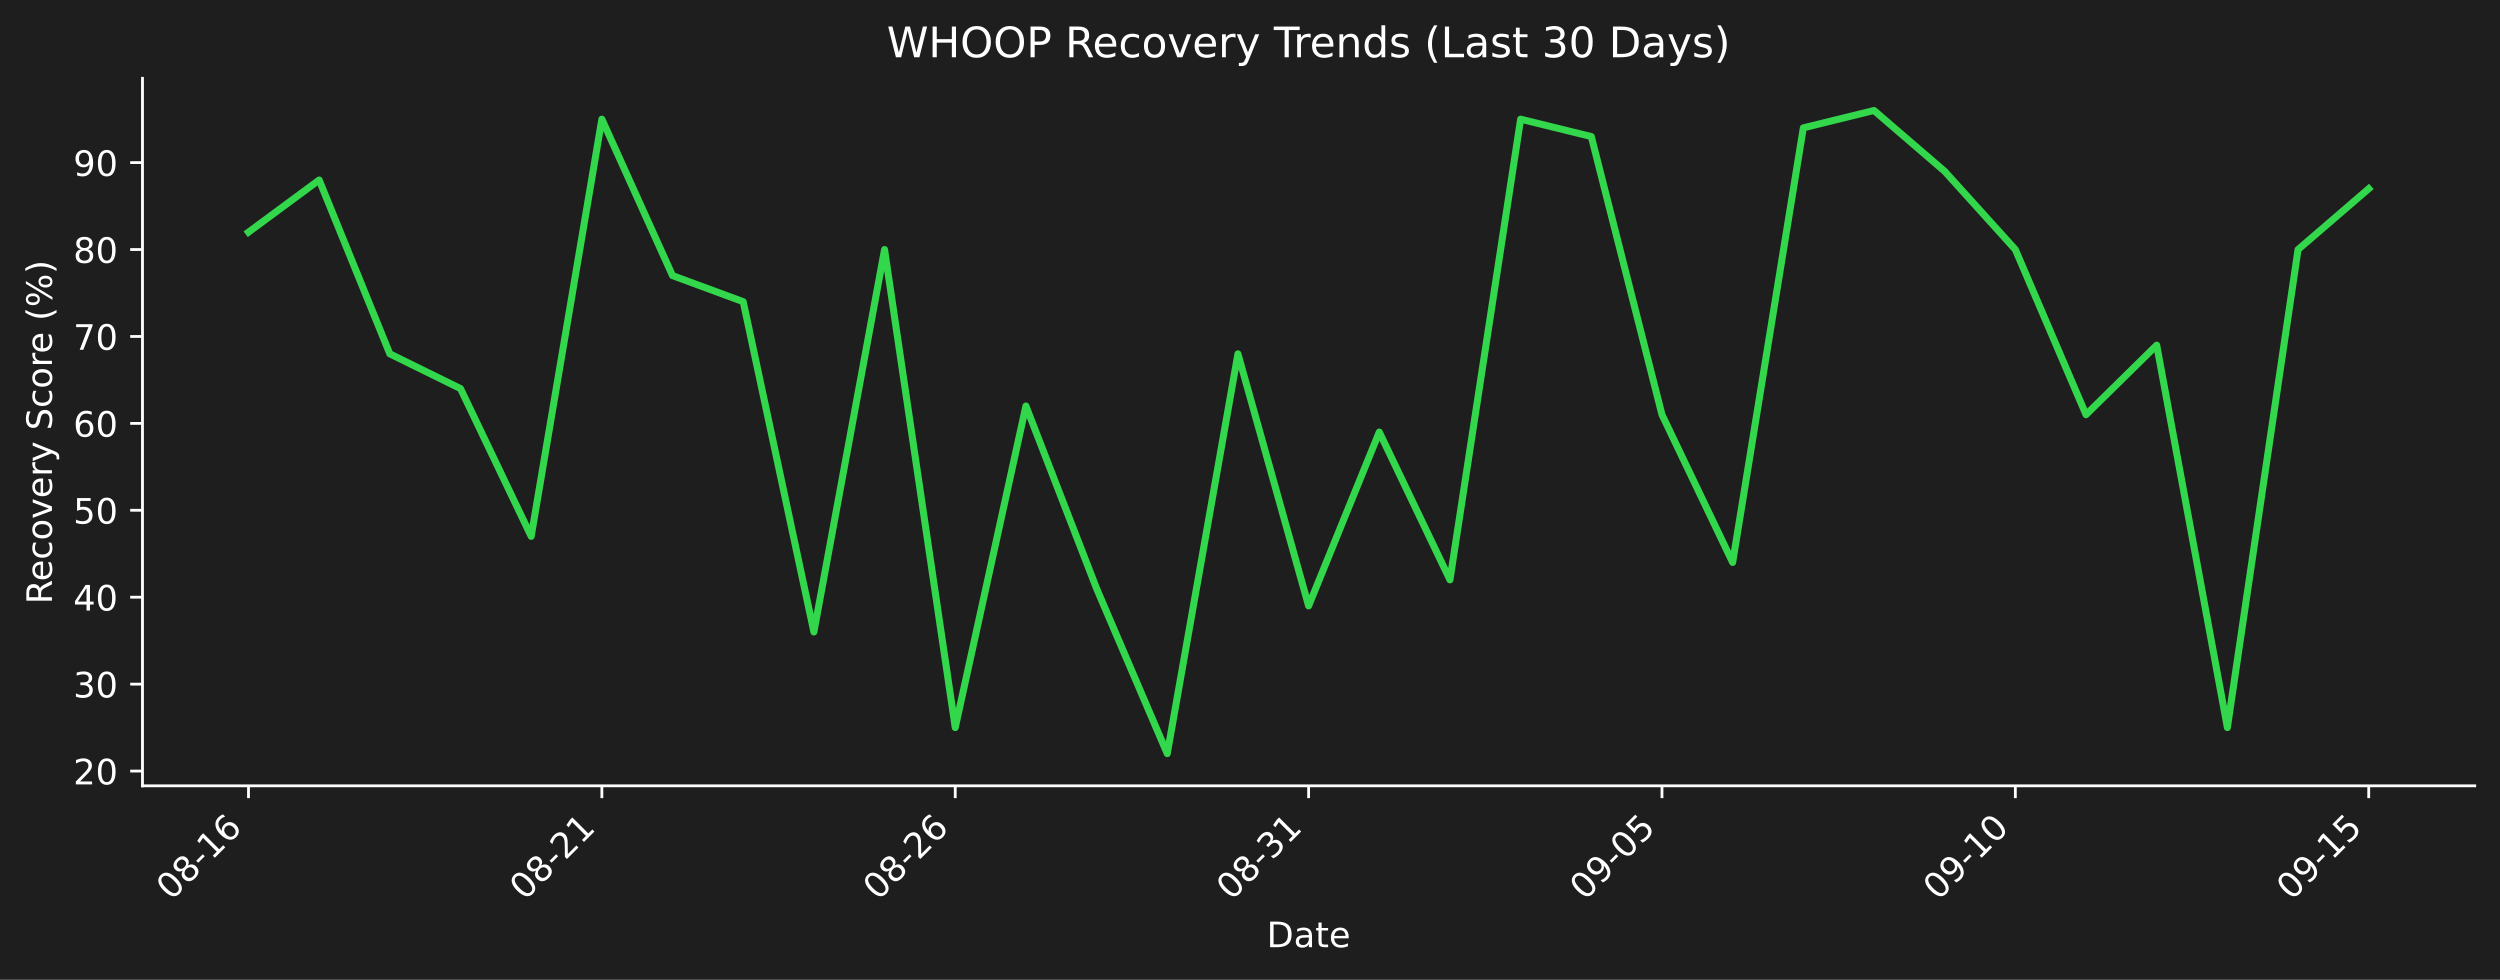
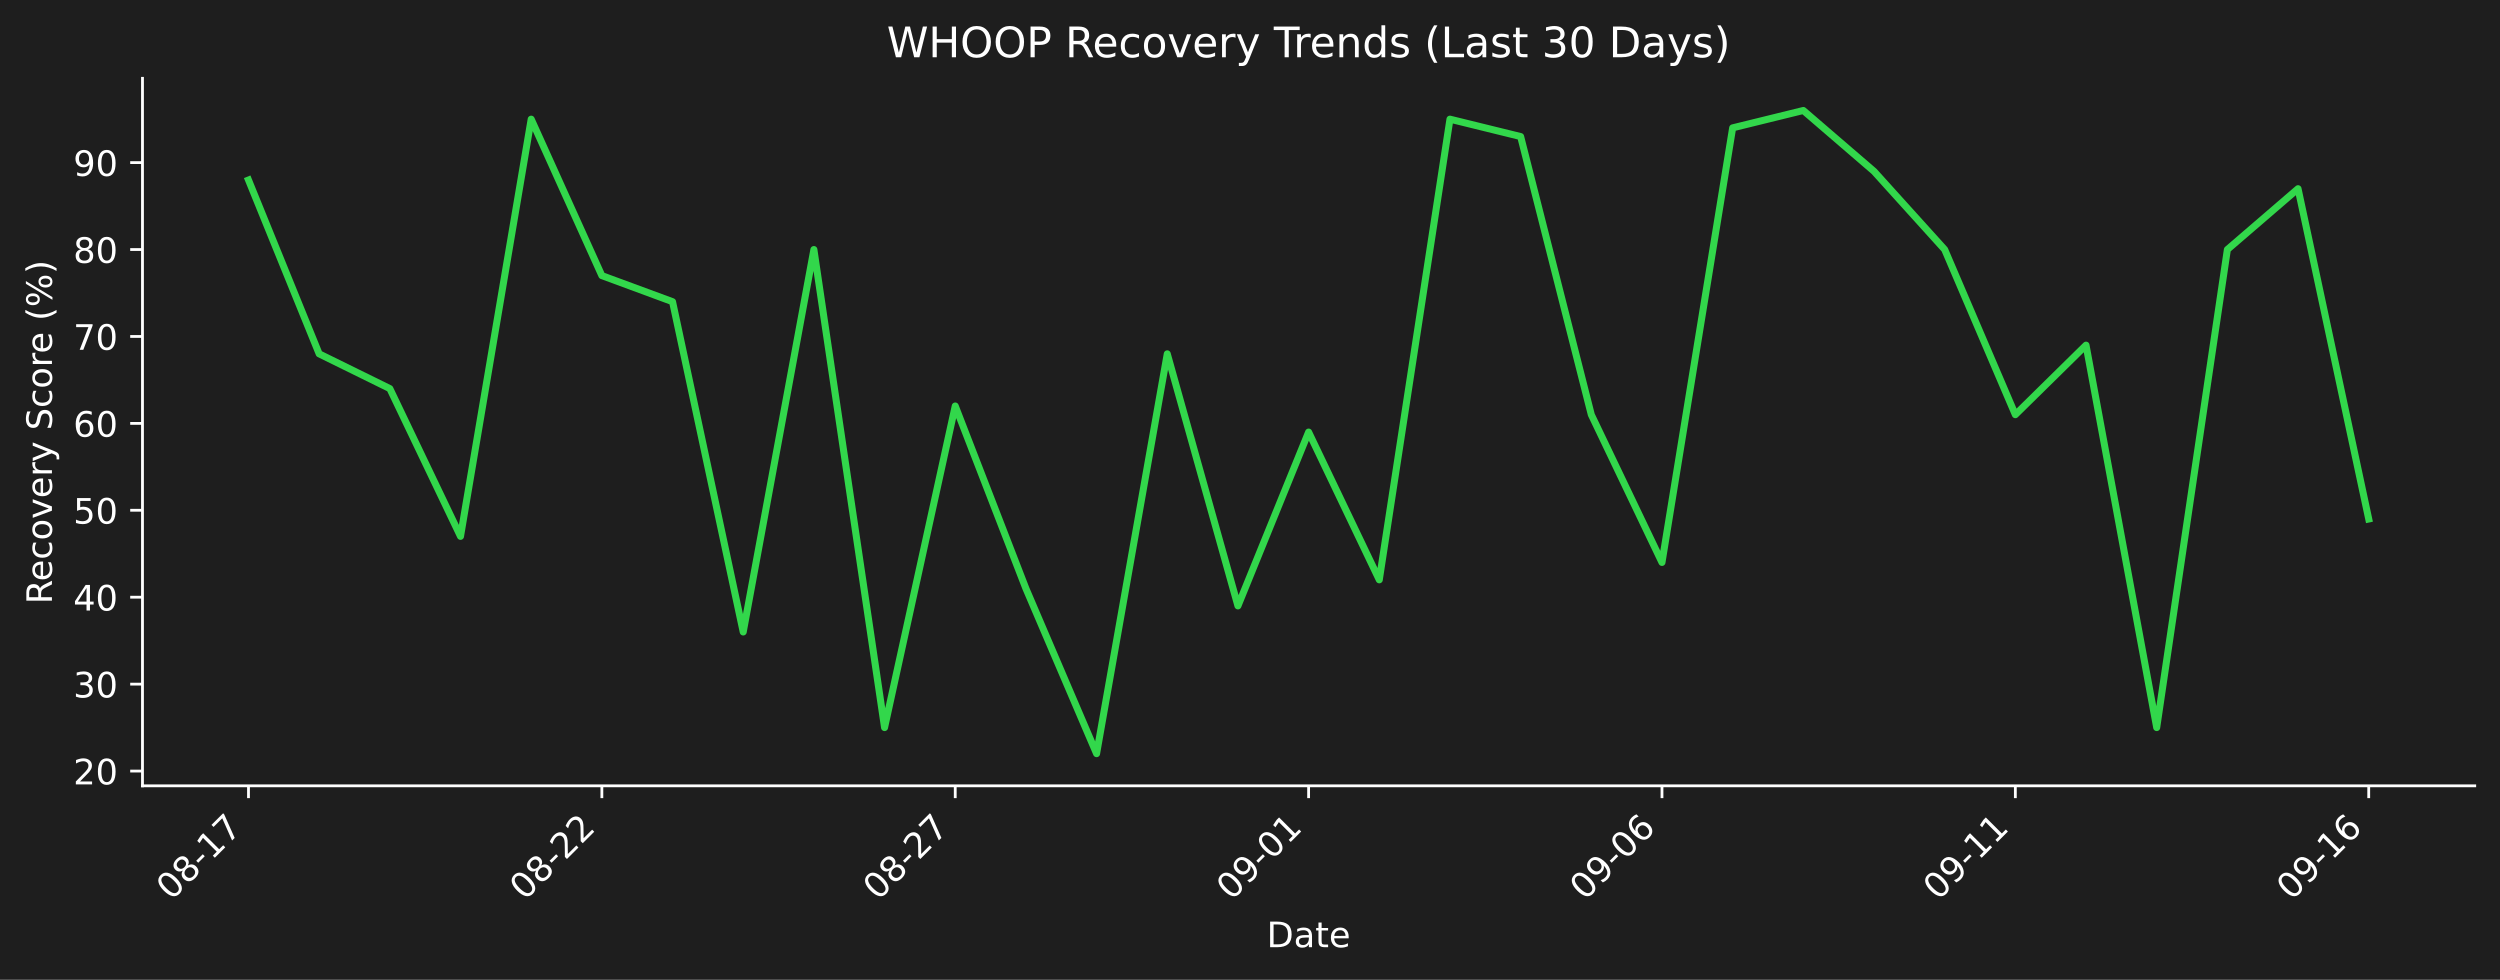
<svg xmlns="http://www.w3.org/2000/svg" xmlns:xlink="http://www.w3.org/1999/xlink" width="712.433pt" height="279.207pt" viewBox="0 0 712.433 279.207" version="1.1">
  <defs>
    <style type="text/css">*{stroke-linejoin: round; stroke-linecap: butt}</style>
  </defs>
  <g id="figure_1">
    <g id="patch_1">
      <path d="M 0 279.207  L 712.433 279.207  L 712.433 0  L 0 0  z " style="fill: #1e1e1e" />
    </g>
    <g id="axes_1">
      <g id="patch_2">
        <path d="M 40.603 223.939  L 705.233 223.939  L 705.233 22.318  L 40.603 22.318  L 40.603 223.939  z " style="fill: none" />
      </g>
      <g id="matplotlib.axis_1">
        <g id="xtick_1">
          <g id="line2d_1">
            <defs>
-               <path id="meabef717d9" d="M 0 0  L 0 3.5  " style="stroke: #ffffff; stroke-width: 0.8" />
+               <path id="m91c9bd6abe" d="M 0 0  L 0 3.5  " style="stroke: #ffffff; stroke-width: 0.8" />
            </defs>
            <g>
-               <use xlink:href="#meabef717d9" x="70.814" y="223.939" style="fill: #ffffff; stroke: #ffffff; stroke-width: 0.8" />
+               <use xlink:href="#m91c9bd6abe" x="70.814" y="223.939" style="fill: #ffffff; stroke: #ffffff; stroke-width: 0.8" />
            </g>
          </g>
          <g id="text_1">
            <g style="fill: #ffffff" transform="translate(48.79604 256.8584) rotate(-45) scale(0.1 -0.1)">
              <defs>
                <path id="DejaVuSans-30" d="M 2034 4250  Q 1547 4250 1301 3770  Q 1056 3291 1056 2328  Q 1056 1369 1301 889  Q 1547 409 2034 409  Q 2525 409 2770 889  Q 3016 1369 3016 2328  Q 3016 3291 2770 3770  Q 2525 4250 2034 4250  z M 2034 4750  Q 2819 4750 3233 4129  Q 3647 3509 3647 2328  Q 3647 1150 3233 529  Q 2819 -91 2034 -91  Q 1250 -91 836 529  Q 422 1150 422 2328  Q 422 3509 836 4129  Q 1250 4750 2034 4750  z " transform="scale(0.015625)" />
                <path id="DejaVuSans-38" d="M 2034 2216  Q 1584 2216 1326 1975  Q 1069 1734 1069 1313  Q 1069 891 1326 650  Q 1584 409 2034 409  Q 2484 409 2743 651  Q 3003 894 3003 1313  Q 3003 1734 2745 1975  Q 2488 2216 2034 2216  z M 1403 2484  Q 997 2584 770 2862  Q 544 3141 544 3541  Q 544 4100 942 4425  Q 1341 4750 2034 4750  Q 2731 4750 3128 4425  Q 3525 4100 3525 3541  Q 3525 3141 3298 2862  Q 3072 2584 2669 2484  Q 3125 2378 3379 2068  Q 3634 1759 3634 1313  Q 3634 634 3220 271  Q 2806 -91 2034 -91  Q 1263 -91 848 271  Q 434 634 434 1313  Q 434 1759 690 2068  Q 947 2378 1403 2484  z M 1172 3481  Q 1172 3119 1398 2916  Q 1625 2713 2034 2713  Q 2441 2713 2670 2916  Q 2900 3119 2900 3481  Q 2900 3844 2670 4047  Q 2441 4250 2034 4250  Q 1625 4250 1398 4047  Q 1172 3844 1172 3481  z " transform="scale(0.015625)" />
                <path id="DejaVuSans-2d" d="M 313 2009  L 1997 2009  L 1997 1497  L 313 1497  L 313 2009  z " transform="scale(0.015625)" />
                <path id="DejaVuSans-31" d="M 794 531  L 1825 531  L 1825 4091  L 703 3866  L 703 4441  L 1819 4666  L 2450 4666  L 2450 531  L 3481 531  L 3481 0  L 794 0  L 794 531  z " transform="scale(0.015625)" />
+                 <path id="DejaVuSans-37" d="M 525 4666  L 3525 4666  L 3525 4397  L 1831 0  L 1172 0  L 2766 4134  L 525 4134  L 525 4666  z " transform="scale(0.015625)" />
+               </defs>
+               <use xlink:href="#DejaVuSans-30" />
+               <use xlink:href="#DejaVuSans-38" transform="translate(63.62305 0)" />
+               <use xlink:href="#DejaVuSans-2d" transform="translate(127.2461 0)" />
+               <use xlink:href="#DejaVuSans-31" transform="translate(163.3301 0)" />
+               <use xlink:href="#DejaVuSans-37" transform="translate(226.9531 0)" />
+             </g>
+           </g>
+         </g>
+         <g id="xtick_2">
+           <g id="line2d_2">
+             <g>
+               <use xlink:href="#m91c9bd6abe" x="171.515" y="223.939" style="fill: #ffffff; stroke: #ffffff; stroke-width: 0.8" />
+             </g>
+           </g>
+           <g id="text_2">
+             <g style="fill: #ffffff" transform="translate(149.4976 256.8584) rotate(-45) scale(0.1 -0.1)">
+               <defs>
+                 <path id="DejaVuSans-32" d="M 1228 531  L 3431 531  L 3431 0  L 469 0  L 469 531  Q 828 903 1448 1529  Q 2069 2156 2228 2338  Q 2531 2678 2651 2914  Q 2772 3150 2772 3378  Q 2772 3750 2511 3984  Q 2250 4219 1831 4219  Q 1534 4219 1204 4116  Q 875 4013 500 3803  L 500 4441  Q 881 4594 1212 4672  Q 1544 4750 1819 4750  Q 2544 4750 2975 4387  Q 3406 4025 3406 3419  Q 3406 3131 3298 2873  Q 3191 2616 2906 2266  Q 2828 2175 2409 1742  Q 1991 1309 1228 531  z " transform="scale(0.015625)" />
+               </defs>
+               <use xlink:href="#DejaVuSans-30" />
+               <use xlink:href="#DejaVuSans-38" transform="translate(63.62305 0)" />
+               <use xlink:href="#DejaVuSans-2d" transform="translate(127.2461 0)" />
+               <use xlink:href="#DejaVuSans-32" transform="translate(163.3301 0)" />
+               <use xlink:href="#DejaVuSans-32" transform="translate(226.9531 0)" />
+             </g>
+           </g>
+         </g>
+         <g id="xtick_3">
+           <g id="line2d_3">
+             <g>
+               <use xlink:href="#m91c9bd6abe" x="272.217" y="223.939" style="fill: #ffffff; stroke: #ffffff; stroke-width: 0.8" />
+             </g>
+           </g>
+           <g id="text_3">
+             <g style="fill: #ffffff" transform="translate(250.1991 256.8584) rotate(-45) scale(0.1 -0.1)">
+               <use xlink:href="#DejaVuSans-30" />
+               <use xlink:href="#DejaVuSans-38" transform="translate(63.62305 0)" />
+               <use xlink:href="#DejaVuSans-2d" transform="translate(127.2461 0)" />
+               <use xlink:href="#DejaVuSans-32" transform="translate(163.3301 0)" />
+               <use xlink:href="#DejaVuSans-37" transform="translate(226.9531 0)" />
+             </g>
+           </g>
+         </g>
+         <g id="xtick_4">
+           <g id="line2d_4">
+             <g>
+               <use xlink:href="#m91c9bd6abe" x="372.918" y="223.939" style="fill: #ffffff; stroke: #ffffff; stroke-width: 0.8" />
+             </g>
+           </g>
+           <g id="text_4">
+             <g style="fill: #ffffff" transform="translate(350.9006 256.8584) rotate(-45) scale(0.1 -0.1)">
+               <defs>
+                 <path id="DejaVuSans-39" d="M 703 97  L 703 672  Q 941 559 1184 500  Q 1428 441 1663 441  Q 2288 441 2617 861  Q 2947 1281 2994 2138  Q 2813 1869 2534 1725  Q 2256 1581 1919 1581  Q 1219 1581 811 2004  Q 403 2428 403 3163  Q 403 3881 828 4315  Q 1253 4750 1959 4750  Q 2769 4750 3195 4129  Q 3622 3509 3622 2328  Q 3622 1225 3098 567  Q 2575 -91 1691 -91  Q 1453 -91 1209 -44  Q 966 3 703 97  z M 1959 2075  Q 2384 2075 2632 2365  Q 2881 2656 2881 3163  Q 2881 3666 2632 3958  Q 2384 4250 1959 4250  Q 1534 4250 1286 3958  Q 1038 3666 1038 3163  Q 1038 2656 1286 2365  Q 1534 2075 1959 2075  z " transform="scale(0.015625)" />
+               </defs>
+               <use xlink:href="#DejaVuSans-30" />
+               <use xlink:href="#DejaVuSans-39" transform="translate(63.62305 0)" />
+               <use xlink:href="#DejaVuSans-2d" transform="translate(127.2461 0)" />
+               <use xlink:href="#DejaVuSans-30" transform="translate(163.3301 0)" />
+               <use xlink:href="#DejaVuSans-31" transform="translate(226.9531 0)" />
+             </g>
+           </g>
+         </g>
+         <g id="xtick_5">
+           <g id="line2d_5">
+             <g>
+               <use xlink:href="#m91c9bd6abe" x="473.62" y="223.939" style="fill: #ffffff; stroke: #ffffff; stroke-width: 0.8" />
+             </g>
+           </g>
+           <g id="text_5">
+             <g style="fill: #ffffff" transform="translate(451.6021 256.8584) rotate(-45) scale(0.1 -0.1)">
+               <defs>
                <path id="DejaVuSans-36" d="M 2113 2584  Q 1688 2584 1439 2293  Q 1191 2003 1191 1497  Q 1191 994 1439 701  Q 1688 409 2113 409  Q 2538 409 2786 701  Q 3034 994 3034 1497  Q 3034 2003 2786 2293  Q 2538 2584 2113 2584  z M 3366 4563  L 3366 3988  Q 3128 4100 2886 4159  Q 2644 4219 2406 4219  Q 1781 4219 1451 3797  Q 1122 3375 1075 2522  Q 1259 2794 1537 2939  Q 1816 3084 2150 3084  Q 2853 3084 3261 2657  Q 3669 2231 3669 1497  Q 3669 778 3244 343  Q 2819 -91 2113 -91  Q 1303 -91 875 529  Q 447 1150 447 2328  Q 447 3434 972 4092  Q 1497 4750 2381 4750  Q 2619 4750 2861 4703  Q 3103 4656 3366 4563  z " transform="scale(0.015625)" />
              </defs>
              <use xlink:href="#DejaVuSans-30" />
-               <use xlink:href="#DejaVuSans-38" transform="translate(63.62305 0)" />
+               <use xlink:href="#DejaVuSans-39" transform="translate(63.62305 0)" />
+               <use xlink:href="#DejaVuSans-2d" transform="translate(127.2461 0)" />
+               <use xlink:href="#DejaVuSans-30" transform="translate(163.3301 0)" />
+               <use xlink:href="#DejaVuSans-36" transform="translate(226.9531 0)" />
+             </g>
+           </g>
+         </g>
+         <g id="xtick_6">
+           <g id="line2d_6">
+             <g>
+               <use xlink:href="#m91c9bd6abe" x="574.321" y="223.939" style="fill: #ffffff; stroke: #ffffff; stroke-width: 0.8" />
+             </g>
+           </g>
+           <g id="text_6">
+             <g style="fill: #ffffff" transform="translate(552.3036 256.8584) rotate(-45) scale(0.1 -0.1)">
+               <use xlink:href="#DejaVuSans-30" />
+               <use xlink:href="#DejaVuSans-39" transform="translate(63.62305 0)" />
+               <use xlink:href="#DejaVuSans-2d" transform="translate(127.2461 0)" />
+               <use xlink:href="#DejaVuSans-31" transform="translate(163.3301 0)" />
+               <use xlink:href="#DejaVuSans-31" transform="translate(226.9531 0)" />
+             </g>
+           </g>
+         </g>
+         <g id="xtick_7">
+           <g id="line2d_7">
+             <g>
+               <use xlink:href="#m91c9bd6abe" x="675.023" y="223.939" style="fill: #ffffff; stroke: #ffffff; stroke-width: 0.8" />
+             </g>
+           </g>
+           <g id="text_7">
+             <g style="fill: #ffffff" transform="translate(653.0051 256.8584) rotate(-45) scale(0.1 -0.1)">
+               <use xlink:href="#DejaVuSans-30" />
+               <use xlink:href="#DejaVuSans-39" transform="translate(63.62305 0)" />
              <use xlink:href="#DejaVuSans-2d" transform="translate(127.2461 0)" />
              <use xlink:href="#DejaVuSans-31" transform="translate(163.3301 0)" />
              <use xlink:href="#DejaVuSans-36" transform="translate(226.9531 0)" />
-             </g>
-           </g>
-         </g>
-         <g id="xtick_2">
-           <g id="line2d_2">
-             <g>
-               <use xlink:href="#meabef717d9" x="171.515" y="223.939" style="fill: #ffffff; stroke: #ffffff; stroke-width: 0.8" />
-             </g>
-           </g>
-           <g id="text_2">
-             <g style="fill: #ffffff" transform="translate(149.4976 256.8584) rotate(-45) scale(0.1 -0.1)">
-               <defs>
-                 <path id="DejaVuSans-32" d="M 1228 531  L 3431 531  L 3431 0  L 469 0  L 469 531  Q 828 903 1448 1529  Q 2069 2156 2228 2338  Q 2531 2678 2651 2914  Q 2772 3150 2772 3378  Q 2772 3750 2511 3984  Q 2250 4219 1831 4219  Q 1534 4219 1204 4116  Q 875 4013 500 3803  L 500 4441  Q 881 4594 1212 4672  Q 1544 4750 1819 4750  Q 2544 4750 2975 4387  Q 3406 4025 3406 3419  Q 3406 3131 3298 2873  Q 3191 2616 2906 2266  Q 2828 2175 2409 1742  Q 1991 1309 1228 531  z " transform="scale(0.015625)" />
-               </defs>
-               <use xlink:href="#DejaVuSans-30" />
-               <use xlink:href="#DejaVuSans-38" transform="translate(63.62305 0)" />
-               <use xlink:href="#DejaVuSans-2d" transform="translate(127.2461 0)" />
-               <use xlink:href="#DejaVuSans-32" transform="translate(163.3301 0)" />
-               <use xlink:href="#DejaVuSans-31" transform="translate(226.9531 0)" />
-             </g>
-           </g>
-         </g>
-         <g id="xtick_3">
-           <g id="line2d_3">
-             <g>
-               <use xlink:href="#meabef717d9" x="272.217" y="223.939" style="fill: #ffffff; stroke: #ffffff; stroke-width: 0.8" />
-             </g>
-           </g>
-           <g id="text_3">
-             <g style="fill: #ffffff" transform="translate(250.1991 256.8584) rotate(-45) scale(0.1 -0.1)">
-               <use xlink:href="#DejaVuSans-30" />
-               <use xlink:href="#DejaVuSans-38" transform="translate(63.62305 0)" />
-               <use xlink:href="#DejaVuSans-2d" transform="translate(127.2461 0)" />
-               <use xlink:href="#DejaVuSans-32" transform="translate(163.3301 0)" />
-               <use xlink:href="#DejaVuSans-36" transform="translate(226.9531 0)" />
-             </g>
-           </g>
-         </g>
-         <g id="xtick_4">
-           <g id="line2d_4">
-             <g>
-               <use xlink:href="#meabef717d9" x="372.918" y="223.939" style="fill: #ffffff; stroke: #ffffff; stroke-width: 0.8" />
-             </g>
-           </g>
-           <g id="text_4">
-             <g style="fill: #ffffff" transform="translate(350.9006 256.8584) rotate(-45) scale(0.1 -0.1)">
-               <defs>
-                 <path id="DejaVuSans-33" d="M 2597 2516  Q 3050 2419 3304 2112  Q 3559 1806 3559 1356  Q 3559 666 3084 287  Q 2609 -91 1734 -91  Q 1441 -91 1130 -33  Q 819 25 488 141  L 488 750  Q 750 597 1062 519  Q 1375 441 1716 441  Q 2309 441 2620 675  Q 2931 909 2931 1356  Q 2931 1769 2642 2001  Q 2353 2234 1838 2234  L 1294 2234  L 1294 2753  L 1863 2753  Q 2328 2753 2575 2939  Q 2822 3125 2822 3475  Q 2822 3834 2567 4026  Q 2313 4219 1838 4219  Q 1578 4219 1281 4162  Q 984 4106 628 3988  L 628 4550  Q 988 4650 1302 4700  Q 1616 4750 1894 4750  Q 2613 4750 3031 4423  Q 3450 4097 3450 3541  Q 3450 3153 3228 2886  Q 3006 2619 2597 2516  z " transform="scale(0.015625)" />
-               </defs>
-               <use xlink:href="#DejaVuSans-30" />
-               <use xlink:href="#DejaVuSans-38" transform="translate(63.62305 0)" />
-               <use xlink:href="#DejaVuSans-2d" transform="translate(127.2461 0)" />
-               <use xlink:href="#DejaVuSans-33" transform="translate(163.3301 0)" />
-               <use xlink:href="#DejaVuSans-31" transform="translate(226.9531 0)" />
-             </g>
-           </g>
-         </g>
-         <g id="xtick_5">
-           <g id="line2d_5">
-             <g>
-               <use xlink:href="#meabef717d9" x="473.62" y="223.939" style="fill: #ffffff; stroke: #ffffff; stroke-width: 0.8" />
-             </g>
-           </g>
-           <g id="text_5">
-             <g style="fill: #ffffff" transform="translate(451.6021 256.8584) rotate(-45) scale(0.1 -0.1)">
-               <defs>
-                 <path id="DejaVuSans-39" d="M 703 97  L 703 672  Q 941 559 1184 500  Q 1428 441 1663 441  Q 2288 441 2617 861  Q 2947 1281 2994 2138  Q 2813 1869 2534 1725  Q 2256 1581 1919 1581  Q 1219 1581 811 2004  Q 403 2428 403 3163  Q 403 3881 828 4315  Q 1253 4750 1959 4750  Q 2769 4750 3195 4129  Q 3622 3509 3622 2328  Q 3622 1225 3098 567  Q 2575 -91 1691 -91  Q 1453 -91 1209 -44  Q 966 3 703 97  z M 1959 2075  Q 2384 2075 2632 2365  Q 2881 2656 2881 3163  Q 2881 3666 2632 3958  Q 2384 4250 1959 4250  Q 1534 4250 1286 3958  Q 1038 3666 1038 3163  Q 1038 2656 1286 2365  Q 1534 2075 1959 2075  z " transform="scale(0.015625)" />
-                 <path id="DejaVuSans-35" d="M 691 4666  L 3169 4666  L 3169 4134  L 1269 4134  L 1269 2991  Q 1406 3038 1543 3061  Q 1681 3084 1819 3084  Q 2600 3084 3056 2656  Q 3513 2228 3513 1497  Q 3513 744 3044 326  Q 2575 -91 1722 -91  Q 1428 -91 1123 -41  Q 819 9 494 109  L 494 744  Q 775 591 1075 516  Q 1375 441 1709 441  Q 2250 441 2565 725  Q 2881 1009 2881 1497  Q 2881 1984 2565 2268  Q 2250 2553 1709 2553  Q 1456 2553 1204 2497  Q 953 2441 691 2322  L 691 4666  z " transform="scale(0.015625)" />
-               </defs>
-               <use xlink:href="#DejaVuSans-30" />
-               <use xlink:href="#DejaVuSans-39" transform="translate(63.62305 0)" />
-               <use xlink:href="#DejaVuSans-2d" transform="translate(127.2461 0)" />
-               <use xlink:href="#DejaVuSans-30" transform="translate(163.3301 0)" />
-               <use xlink:href="#DejaVuSans-35" transform="translate(226.9531 0)" />
-             </g>
-           </g>
-         </g>
-         <g id="xtick_6">
-           <g id="line2d_6">
-             <g>
-               <use xlink:href="#meabef717d9" x="574.321" y="223.939" style="fill: #ffffff; stroke: #ffffff; stroke-width: 0.8" />
-             </g>
-           </g>
-           <g id="text_6">
-             <g style="fill: #ffffff" transform="translate(552.3036 256.8584) rotate(-45) scale(0.1 -0.1)">
-               <use xlink:href="#DejaVuSans-30" />
-               <use xlink:href="#DejaVuSans-39" transform="translate(63.62305 0)" />
-               <use xlink:href="#DejaVuSans-2d" transform="translate(127.2461 0)" />
-               <use xlink:href="#DejaVuSans-31" transform="translate(163.3301 0)" />
-               <use xlink:href="#DejaVuSans-30" transform="translate(226.9531 0)" />
-             </g>
-           </g>
-         </g>
-         <g id="xtick_7">
-           <g id="line2d_7">
-             <g>
-               <use xlink:href="#meabef717d9" x="675.023" y="223.939" style="fill: #ffffff; stroke: #ffffff; stroke-width: 0.8" />
-             </g>
-           </g>
-           <g id="text_7">
-             <g style="fill: #ffffff" transform="translate(653.0051 256.8584) rotate(-45) scale(0.1 -0.1)">
-               <use xlink:href="#DejaVuSans-30" />
-               <use xlink:href="#DejaVuSans-39" transform="translate(63.62305 0)" />
-               <use xlink:href="#DejaVuSans-2d" transform="translate(127.2461 0)" />
-               <use xlink:href="#DejaVuSans-31" transform="translate(163.3301 0)" />
-               <use xlink:href="#DejaVuSans-35" transform="translate(226.9531 0)" />
            </g>
          </g>
        </g>
        <g id="text_8">
          <g style="fill: #ffffff" transform="translate(360.9673 269.9274) scale(0.1 -0.1)">
            <defs>
              <path id="DejaVuSans-44" d="M 1259 4147  L 1259 519  L 2022 519  Q 2988 519 3436 956  Q 3884 1394 3884 2338  Q 3884 3275 3436 3711  Q 2988 4147 2022 4147  L 1259 4147  z M 628 4666  L 1925 4666  Q 3281 4666 3915 4102  Q 4550 3538 4550 2338  Q 4550 1131 3912 565  Q 3275 0 1925 0  L 628 0  L 628 4666  z " transform="scale(0.015625)" />
              <path id="DejaVuSans-61" d="M 2194 1759  Q 1497 1759 1228 1600  Q 959 1441 959 1056  Q 959 750 1161 570  Q 1363 391 1709 391  Q 2188 391 2477 730  Q 2766 1069 2766 1631  L 2766 1759  L 2194 1759  z M 3341 1997  L 3341 0  L 2766 0  L 2766 531  Q 2569 213 2275 61  Q 1981 -91 1556 -91  Q 1019 -91 701 211  Q 384 513 384 1019  Q 384 1609 779 1909  Q 1175 2209 1959 2209  L 2766 2209  L 2766 2266  Q 2766 2663 2505 2880  Q 2244 3097 1772 3097  Q 1472 3097 1187 3025  Q 903 2953 641 2809  L 641 3341  Q 956 3463 1253 3523  Q 1550 3584 1831 3584  Q 2591 3584 2966 3190  Q 3341 2797 3341 1997  z " transform="scale(0.015625)" />
              <path id="DejaVuSans-74" d="M 1172 4494  L 1172 3500  L 2356 3500  L 2356 3053  L 1172 3053  L 1172 1153  Q 1172 725 1289 603  Q 1406 481 1766 481  L 2356 481  L 2356 0  L 1766 0  Q 1100 0 847 248  Q 594 497 594 1153  L 594 3053  L 172 3053  L 172 3500  L 594 3500  L 594 4494  L 1172 4494  z " transform="scale(0.015625)" />
              <path id="DejaVuSans-65" d="M 3597 1894  L 3597 1613  L 953 1613  Q 991 1019 1311 708  Q 1631 397 2203 397  Q 2534 397 2845 478  Q 3156 559 3463 722  L 3463 178  Q 3153 47 2828 -22  Q 2503 -91 2169 -91  Q 1331 -91 842 396  Q 353 884 353 1716  Q 353 2575 817 3079  Q 1281 3584 2069 3584  Q 2775 3584 3186 3129  Q 3597 2675 3597 1894  z M 3022 2063  Q 3016 2534 2758 2815  Q 2500 3097 2075 3097  Q 1594 3097 1305 2825  Q 1016 2553 972 2059  L 3022 2063  z " transform="scale(0.015625)" />
            </defs>
            <use xlink:href="#DejaVuSans-44" />
            <use xlink:href="#DejaVuSans-61" transform="translate(77.00195 0)" />
            <use xlink:href="#DejaVuSans-74" transform="translate(138.2812 0)" />
            <use xlink:href="#DejaVuSans-65" transform="translate(177.4902 0)" />
          </g>
        </g>
      </g>
      <g id="matplotlib.axis_2">
        <g id="ytick_1">
          <g id="line2d_8">
            <defs>
-               <path id="m3e7a956971" d="M 0 0  L -3.5 0  " style="stroke: #ffffff; stroke-width: 0.8" />
+               <path id="m1363415d72" d="M 0 0  L -3.5 0  " style="stroke: #ffffff; stroke-width: 0.8" />
            </defs>
            <g>
-               <use xlink:href="#m3e7a956971" x="40.603" y="219.728" style="fill: #ffffff; stroke: #ffffff; stroke-width: 0.8" />
+               <use xlink:href="#m1363415d72" x="40.603" y="219.728" style="fill: #ffffff; stroke: #ffffff; stroke-width: 0.8" />
            </g>
          </g>
          <g id="text_9">
            <g style="fill: #ffffff" transform="translate(20.87813 223.527) scale(0.1 -0.1)">
              <use xlink:href="#DejaVuSans-32" />
              <use xlink:href="#DejaVuSans-30" transform="translate(63.62305 0)" />
            </g>
          </g>
        </g>
        <g id="ytick_2">
          <g id="line2d_9">
            <g>
-               <use xlink:href="#m3e7a956971" x="40.603" y="194.959" style="fill: #ffffff; stroke: #ffffff; stroke-width: 0.8" />
+               <use xlink:href="#m1363415d72" x="40.603" y="194.959" style="fill: #ffffff; stroke: #ffffff; stroke-width: 0.8" />
            </g>
          </g>
          <g id="text_10">
            <g style="fill: #ffffff" transform="translate(20.87813 198.7579) scale(0.1 -0.1)">
+               <defs>
+                 <path id="DejaVuSans-33" d="M 2597 2516  Q 3050 2419 3304 2112  Q 3559 1806 3559 1356  Q 3559 666 3084 287  Q 2609 -91 1734 -91  Q 1441 -91 1130 -33  Q 819 25 488 141  L 488 750  Q 750 597 1062 519  Q 1375 441 1716 441  Q 2309 441 2620 675  Q 2931 909 2931 1356  Q 2931 1769 2642 2001  Q 2353 2234 1838 2234  L 1294 2234  L 1294 2753  L 1863 2753  Q 2328 2753 2575 2939  Q 2822 3125 2822 3475  Q 2822 3834 2567 4026  Q 2313 4219 1838 4219  Q 1578 4219 1281 4162  Q 984 4106 628 3988  L 628 4550  Q 988 4650 1302 4700  Q 1616 4750 1894 4750  Q 2613 4750 3031 4423  Q 3450 4097 3450 3541  Q 3450 3153 3228 2886  Q 3006 2619 2597 2516  z " transform="scale(0.015625)" />
+               </defs>
              <use xlink:href="#DejaVuSans-33" />
              <use xlink:href="#DejaVuSans-30" transform="translate(63.62305 0)" />
            </g>
          </g>
        </g>
        <g id="ytick_3">
          <g id="line2d_10">
            <g>
-               <use xlink:href="#m3e7a956971" x="40.603" y="170.19" style="fill: #ffffff; stroke: #ffffff; stroke-width: 0.8" />
+               <use xlink:href="#m1363415d72" x="40.603" y="170.19" style="fill: #ffffff; stroke: #ffffff; stroke-width: 0.8" />
            </g>
          </g>
          <g id="text_11">
            <g style="fill: #ffffff" transform="translate(20.87813 173.9888) scale(0.1 -0.1)">
              <defs>
                <path id="DejaVuSans-34" d="M 2419 4116  L 825 1625  L 2419 1625  L 2419 4116  z M 2253 4666  L 3047 4666  L 3047 1625  L 3713 1625  L 3713 1100  L 3047 1100  L 3047 0  L 2419 0  L 2419 1100  L 313 1100  L 313 1709  L 2253 4666  z " transform="scale(0.015625)" />
              </defs>
              <use xlink:href="#DejaVuSans-34" />
              <use xlink:href="#DejaVuSans-30" transform="translate(63.62305 0)" />
            </g>
          </g>
        </g>
        <g id="ytick_4">
          <g id="line2d_11">
            <g>
-               <use xlink:href="#m3e7a956971" x="40.603" y="145.421" style="fill: #ffffff; stroke: #ffffff; stroke-width: 0.8" />
+               <use xlink:href="#m1363415d72" x="40.603" y="145.421" style="fill: #ffffff; stroke: #ffffff; stroke-width: 0.8" />
            </g>
          </g>
          <g id="text_12">
            <g style="fill: #ffffff" transform="translate(20.87813 149.2197) scale(0.1 -0.1)">
+               <defs>
+                 <path id="DejaVuSans-35" d="M 691 4666  L 3169 4666  L 3169 4134  L 1269 4134  L 1269 2991  Q 1406 3038 1543 3061  Q 1681 3084 1819 3084  Q 2600 3084 3056 2656  Q 3513 2228 3513 1497  Q 3513 744 3044 326  Q 2575 -91 1722 -91  Q 1428 -91 1123 -41  Q 819 9 494 109  L 494 744  Q 775 591 1075 516  Q 1375 441 1709 441  Q 2250 441 2565 725  Q 2881 1009 2881 1497  Q 2881 1984 2565 2268  Q 2250 2553 1709 2553  Q 1456 2553 1204 2497  Q 953 2441 691 2322  L 691 4666  z " transform="scale(0.015625)" />
+               </defs>
              <use xlink:href="#DejaVuSans-35" />
              <use xlink:href="#DejaVuSans-30" transform="translate(63.62305 0)" />
            </g>
          </g>
        </g>
        <g id="ytick_5">
          <g id="line2d_12">
            <g>
-               <use xlink:href="#m3e7a956971" x="40.603" y="120.651" style="fill: #ffffff; stroke: #ffffff; stroke-width: 0.8" />
+               <use xlink:href="#m1363415d72" x="40.603" y="120.651" style="fill: #ffffff; stroke: #ffffff; stroke-width: 0.8" />
            </g>
          </g>
          <g id="text_13">
            <g style="fill: #ffffff" transform="translate(20.87813 124.4506) scale(0.1 -0.1)">
              <use xlink:href="#DejaVuSans-36" />
              <use xlink:href="#DejaVuSans-30" transform="translate(63.62305 0)" />
            </g>
          </g>
        </g>
        <g id="ytick_6">
          <g id="line2d_13">
            <g>
-               <use xlink:href="#m3e7a956971" x="40.603" y="95.882" style="fill: #ffffff; stroke: #ffffff; stroke-width: 0.8" />
+               <use xlink:href="#m1363415d72" x="40.603" y="95.882" style="fill: #ffffff; stroke: #ffffff; stroke-width: 0.8" />
            </g>
          </g>
          <g id="text_14">
            <g style="fill: #ffffff" transform="translate(20.87813 99.68155) scale(0.1 -0.1)">
-               <defs>
-                 <path id="DejaVuSans-37" d="M 525 4666  L 3525 4666  L 3525 4397  L 1831 0  L 1172 0  L 2766 4134  L 525 4134  L 525 4666  z " transform="scale(0.015625)" />
-               </defs>
              <use xlink:href="#DejaVuSans-37" />
              <use xlink:href="#DejaVuSans-30" transform="translate(63.62305 0)" />
            </g>
          </g>
        </g>
        <g id="ytick_7">
          <g id="line2d_14">
            <g>
-               <use xlink:href="#m3e7a956971" x="40.603" y="71.113" style="fill: #ffffff; stroke: #ffffff; stroke-width: 0.8" />
+               <use xlink:href="#m1363415d72" x="40.603" y="71.113" style="fill: #ffffff; stroke: #ffffff; stroke-width: 0.8" />
            </g>
          </g>
          <g id="text_15">
            <g style="fill: #ffffff" transform="translate(20.87813 74.91245) scale(0.1 -0.1)">
              <use xlink:href="#DejaVuSans-38" />
              <use xlink:href="#DejaVuSans-30" transform="translate(63.62305 0)" />
            </g>
          </g>
        </g>
        <g id="ytick_8">
          <g id="line2d_15">
            <g>
-               <use xlink:href="#m3e7a956971" x="40.603" y="46.344" style="fill: #ffffff; stroke: #ffffff; stroke-width: 0.8" />
+               <use xlink:href="#m1363415d72" x="40.603" y="46.344" style="fill: #ffffff; stroke: #ffffff; stroke-width: 0.8" />
            </g>
          </g>
          <g id="text_16">
            <g style="fill: #ffffff" transform="translate(20.87813 50.14336) scale(0.1 -0.1)">
              <use xlink:href="#DejaVuSans-39" />
              <use xlink:href="#DejaVuSans-30" transform="translate(63.62305 0)" />
            </g>
          </g>
        </g>
        <g id="text_17">
          <g style="fill: #ffffff" transform="translate(14.79844 172.1463) rotate(-90) scale(0.1 -0.1)">
            <defs>
              <path id="DejaVuSans-52" d="M 2841 2188  Q 3044 2119 3236 1894  Q 3428 1669 3622 1275  L 4263 0  L 3584 0  L 2988 1197  Q 2756 1666 2539 1819  Q 2322 1972 1947 1972  L 1259 1972  L 1259 0  L 628 0  L 628 4666  L 2053 4666  Q 2853 4666 3247 4331  Q 3641 3997 3641 3322  Q 3641 2881 3436 2590  Q 3231 2300 2841 2188  z M 1259 4147  L 1259 2491  L 2053 2491  Q 2509 2491 2742 2702  Q 2975 2913 2975 3322  Q 2975 3731 2742 3939  Q 2509 4147 2053 4147  L 1259 4147  z " transform="scale(0.015625)" />
              <path id="DejaVuSans-63" d="M 3122 3366  L 3122 2828  Q 2878 2963 2633 3030  Q 2388 3097 2138 3097  Q 1578 3097 1268 2742  Q 959 2388 959 1747  Q 959 1106 1268 751  Q 1578 397 2138 397  Q 2388 397 2633 464  Q 2878 531 3122 666  L 3122 134  Q 2881 22 2623 -34  Q 2366 -91 2075 -91  Q 1284 -91 818 406  Q 353 903 353 1747  Q 353 2603 823 3093  Q 1294 3584 2113 3584  Q 2378 3584 2631 3529  Q 2884 3475 3122 3366  z " transform="scale(0.015625)" />
              <path id="DejaVuSans-6f" d="M 1959 3097  Q 1497 3097 1228 2736  Q 959 2375 959 1747  Q 959 1119 1226 758  Q 1494 397 1959 397  Q 2419 397 2687 759  Q 2956 1122 2956 1747  Q 2956 2369 2687 2733  Q 2419 3097 1959 3097  z M 1959 3584  Q 2709 3584 3137 3096  Q 3566 2609 3566 1747  Q 3566 888 3137 398  Q 2709 -91 1959 -91  Q 1206 -91 779 398  Q 353 888 353 1747  Q 353 2609 779 3096  Q 1206 3584 1959 3584  z " transform="scale(0.015625)" />
              <path id="DejaVuSans-76" d="M 191 3500  L 800 3500  L 1894 563  L 2988 3500  L 3597 3500  L 2284 0  L 1503 0  L 191 3500  z " transform="scale(0.015625)" />
              <path id="DejaVuSans-72" d="M 2631 2963  Q 2534 3019 2420 3045  Q 2306 3072 2169 3072  Q 1681 3072 1420 2755  Q 1159 2438 1159 1844  L 1159 0  L 581 0  L 581 3500  L 1159 3500  L 1159 2956  Q 1341 3275 1631 3429  Q 1922 3584 2338 3584  Q 2397 3584 2469 3576  Q 2541 3569 2628 3553  L 2631 2963  z " transform="scale(0.015625)" />
              <path id="DejaVuSans-79" d="M 2059 -325  Q 1816 -950 1584 -1140  Q 1353 -1331 966 -1331  L 506 -1331  L 506 -850  L 844 -850  Q 1081 -850 1212 -737  Q 1344 -625 1503 -206  L 1606 56  L 191 3500  L 800 3500  L 1894 763  L 2988 3500  L 3597 3500  L 2059 -325  z " transform="scale(0.015625)" />
              <path id="DejaVuSans-20" transform="scale(0.015625)" />
              <path id="DejaVuSans-53" d="M 3425 4513  L 3425 3897  Q 3066 4069 2747 4153  Q 2428 4238 2131 4238  Q 1616 4238 1336 4038  Q 1056 3838 1056 3469  Q 1056 3159 1242 3001  Q 1428 2844 1947 2747  L 2328 2669  Q 3034 2534 3370 2195  Q 3706 1856 3706 1288  Q 3706 609 3251 259  Q 2797 -91 1919 -91  Q 1588 -91 1214 -16  Q 841 59 441 206  L 441 856  Q 825 641 1194 531  Q 1563 422 1919 422  Q 2459 422 2753 634  Q 3047 847 3047 1241  Q 3047 1584 2836 1778  Q 2625 1972 2144 2069  L 1759 2144  Q 1053 2284 737 2584  Q 422 2884 422 3419  Q 422 4038 858 4394  Q 1294 4750 2059 4750  Q 2388 4750 2728 4690  Q 3069 4631 3425 4513  z " transform="scale(0.015625)" />
              <path id="DejaVuSans-28" d="M 1984 4856  Q 1566 4138 1362 3434  Q 1159 2731 1159 2009  Q 1159 1288 1364 580  Q 1569 -128 1984 -844  L 1484 -844  Q 1016 -109 783 600  Q 550 1309 550 2009  Q 550 2706 781 3412  Q 1013 4119 1484 4856  L 1984 4856  z " transform="scale(0.015625)" />
              <path id="DejaVuSans-25" d="M 4653 2053  Q 4381 2053 4226 1822  Q 4072 1591 4072 1178  Q 4072 772 4226 539  Q 4381 306 4653 306  Q 4919 306 5073 539  Q 5228 772 5228 1178  Q 5228 1588 5073 1820  Q 4919 2053 4653 2053  z M 4653 2450  Q 5147 2450 5437 2106  Q 5728 1763 5728 1178  Q 5728 594 5436 251  Q 5144 -91 4653 -91  Q 4153 -91 3862 251  Q 3572 594 3572 1178  Q 3572 1766 3864 2108  Q 4156 2450 4653 2450  z M 1428 4353  Q 1159 4353 1004 4120  Q 850 3888 850 3481  Q 850 3069 1003 2837  Q 1156 2606 1428 2606  Q 1700 2606 1854 2837  Q 2009 3069 2009 3481  Q 2009 3884 1853 4118  Q 1697 4353 1428 4353  z M 4250 4750  L 4750 4750  L 1831 -91  L 1331 -91  L 4250 4750  z M 1428 4750  Q 1922 4750 2215 4408  Q 2509 4066 2509 3481  Q 2509 2891 2217 2550  Q 1925 2209 1428 2209  Q 931 2209 642 2551  Q 353 2894 353 3481  Q 353 4063 643 4406  Q 934 4750 1428 4750  z " transform="scale(0.015625)" />
              <path id="DejaVuSans-29" d="M 513 4856  L 1013 4856  Q 1481 4119 1714 3412  Q 1947 2706 1947 2009  Q 1947 1309 1714 600  Q 1481 -109 1013 -844  L 513 -844  Q 928 -128 1133 580  Q 1338 1288 1338 2009  Q 1338 2731 1133 3434  Q 928 4138 513 4856  z " transform="scale(0.015625)" />
            </defs>
            <use xlink:href="#DejaVuSans-52" />
            <use xlink:href="#DejaVuSans-65" transform="translate(64.98242 0)" />
            <use xlink:href="#DejaVuSans-63" transform="translate(126.5059 0)" />
            <use xlink:href="#DejaVuSans-6f" transform="translate(181.4863 0)" />
            <use xlink:href="#DejaVuSans-76" transform="translate(242.668 0)" />
            <use xlink:href="#DejaVuSans-65" transform="translate(301.8477 0)" />
            <use xlink:href="#DejaVuSans-72" transform="translate(363.3711 0)" />
            <use xlink:href="#DejaVuSans-79" transform="translate(404.4844 0)" />
            <use xlink:href="#DejaVuSans-20" transform="translate(463.6641 0)" />
            <use xlink:href="#DejaVuSans-53" transform="translate(495.4512 0)" />
            <use xlink:href="#DejaVuSans-63" transform="translate(558.9277 0)" />
            <use xlink:href="#DejaVuSans-6f" transform="translate(613.9082 0)" />
            <use xlink:href="#DejaVuSans-72" transform="translate(675.0898 0)" />
            <use xlink:href="#DejaVuSans-65" transform="translate(713.9531 0)" />
            <use xlink:href="#DejaVuSans-20" transform="translate(775.4766 0)" />
            <use xlink:href="#DejaVuSans-28" transform="translate(807.2637 0)" />
            <use xlink:href="#DejaVuSans-25" transform="translate(846.2773 0)" />
            <use xlink:href="#DejaVuSans-29" transform="translate(941.2969 0)" />
          </g>
        </g>
      </g>
      <g id="line2d_16">
-         <path d="M 70.814 66.159  L 90.954 51.298  L 111.094 100.836  L 131.234 110.744  L 151.375 152.851  L 171.515 33.96  L 191.655 78.544  L 211.796 85.975  L 231.936 180.097  L 252.076 71.113  L 272.217 207.343  L 292.357 115.698  L 312.497 167.713  L 332.638 214.774  L 352.778 100.836  L 372.918 172.667  L 393.058 123.128  L 413.199 165.236  L 433.339 33.96  L 453.479 38.913  L 473.62 118.175  L 493.76 160.282  L 513.9 36.437  L 534.041 31.483  L 554.181 48.821  L 574.321 71.113  L 594.461 118.175  L 614.602 98.359  L 634.742 207.343  L 654.882 71.113  L 675.023 53.775  " clip-path="url(#p5d9c496d71)" style="fill: none; stroke: #32d74b; stroke-width: 2; stroke-linecap: square" />
+         <path d="M 70.814 51.298  L 90.954 100.836  L 111.094 110.744  L 131.234 152.851  L 151.375 33.96  L 171.515 78.544  L 191.655 85.975  L 211.796 180.097  L 231.936 71.113  L 252.076 207.343  L 272.217 115.698  L 292.357 167.713  L 312.497 214.774  L 332.638 100.836  L 352.778 172.667  L 372.918 123.128  L 393.058 165.236  L 413.199 33.96  L 433.339 38.913  L 453.479 118.175  L 473.62 160.282  L 493.76 36.437  L 513.9 31.483  L 534.041 48.821  L 554.181 71.113  L 574.321 118.175  L 594.461 98.359  L 614.602 207.343  L 634.742 71.113  L 654.882 53.775  L 675.023 147.897  " clip-path="url(#pcf97392a78)" style="fill: none; stroke: #32d74b; stroke-width: 2; stroke-linecap: square" />
      </g>
      <g id="patch_3">
        <path d="M 40.603 223.939  L 40.603 22.318  " style="fill: none; stroke: #ffffff; stroke-width: 0.8; stroke-linejoin: miter; stroke-linecap: square" />
      </g>
      <g id="patch_4">
        <path d="M 40.603 223.939  L 705.233 223.939  " style="fill: none; stroke: #ffffff; stroke-width: 0.8; stroke-linejoin: miter; stroke-linecap: square" />
      </g>
      <g id="text_18">
        <g style="fill: #ffffff" transform="translate(252.7241 16.31812) scale(0.12 -0.12)">
          <defs>
            <path id="DejaVuSans-57" d="M 213 4666  L 850 4666  L 1831 722  L 2809 4666  L 3519 4666  L 4500 722  L 5478 4666  L 6119 4666  L 4947 0  L 4153 0  L 3169 4050  L 2175 0  L 1381 0  L 213 4666  z " transform="scale(0.015625)" />
            <path id="DejaVuSans-48" d="M 628 4666  L 1259 4666  L 1259 2753  L 3553 2753  L 3553 4666  L 4184 4666  L 4184 0  L 3553 0  L 3553 2222  L 1259 2222  L 1259 0  L 628 0  L 628 4666  z " transform="scale(0.015625)" />
            <path id="DejaVuSans-4f" d="M 2522 4238  Q 1834 4238 1429 3725  Q 1025 3213 1025 2328  Q 1025 1447 1429 934  Q 1834 422 2522 422  Q 3209 422 3611 934  Q 4013 1447 4013 2328  Q 4013 3213 3611 3725  Q 3209 4238 2522 4238  z M 2522 4750  Q 3503 4750 4090 4092  Q 4678 3434 4678 2328  Q 4678 1225 4090 567  Q 3503 -91 2522 -91  Q 1538 -91 948 565  Q 359 1222 359 2328  Q 359 3434 948 4092  Q 1538 4750 2522 4750  z " transform="scale(0.015625)" />
            <path id="DejaVuSans-50" d="M 1259 4147  L 1259 2394  L 2053 2394  Q 2494 2394 2734 2622  Q 2975 2850 2975 3272  Q 2975 3691 2734 3919  Q 2494 4147 2053 4147  L 1259 4147  z M 628 4666  L 2053 4666  Q 2838 4666 3239 4311  Q 3641 3956 3641 3272  Q 3641 2581 3239 2228  Q 2838 1875 2053 1875  L 1259 1875  L 1259 0  L 628 0  L 628 4666  z " transform="scale(0.015625)" />
            <path id="DejaVuSans-54" d="M -19 4666  L 3928 4666  L 3928 4134  L 2272 4134  L 2272 0  L 1638 0  L 1638 4134  L -19 4134  L -19 4666  z " transform="scale(0.015625)" />
            <path id="DejaVuSans-6e" d="M 3513 2113  L 3513 0  L 2938 0  L 2938 2094  Q 2938 2591 2744 2837  Q 2550 3084 2163 3084  Q 1697 3084 1428 2787  Q 1159 2491 1159 1978  L 1159 0  L 581 0  L 581 3500  L 1159 3500  L 1159 2956  Q 1366 3272 1645 3428  Q 1925 3584 2291 3584  Q 2894 3584 3203 3211  Q 3513 2838 3513 2113  z " transform="scale(0.015625)" />
            <path id="DejaVuSans-64" d="M 2906 2969  L 2906 4863  L 3481 4863  L 3481 0  L 2906 0  L 2906 525  Q 2725 213 2448 61  Q 2172 -91 1784 -91  Q 1150 -91 751 415  Q 353 922 353 1747  Q 353 2572 751 3078  Q 1150 3584 1784 3584  Q 2172 3584 2448 3432  Q 2725 3281 2906 2969  z M 947 1747  Q 947 1113 1208 752  Q 1469 391 1925 391  Q 2381 391 2643 752  Q 2906 1113 2906 1747  Q 2906 2381 2643 2742  Q 2381 3103 1925 3103  Q 1469 3103 1208 2742  Q 947 2381 947 1747  z " transform="scale(0.015625)" />
            <path id="DejaVuSans-73" d="M 2834 3397  L 2834 2853  Q 2591 2978 2328 3040  Q 2066 3103 1784 3103  Q 1356 3103 1142 2972  Q 928 2841 928 2578  Q 928 2378 1081 2264  Q 1234 2150 1697 2047  L 1894 2003  Q 2506 1872 2764 1633  Q 3022 1394 3022 966  Q 3022 478 2636 193  Q 2250 -91 1575 -91  Q 1294 -91 989 -36  Q 684 19 347 128  L 347 722  Q 666 556 975 473  Q 1284 391 1588 391  Q 1994 391 2212 530  Q 2431 669 2431 922  Q 2431 1156 2273 1281  Q 2116 1406 1581 1522  L 1381 1569  Q 847 1681 609 1914  Q 372 2147 372 2553  Q 372 3047 722 3315  Q 1072 3584 1716 3584  Q 2034 3584 2315 3537  Q 2597 3491 2834 3397  z " transform="scale(0.015625)" />
            <path id="DejaVuSans-4c" d="M 628 4666  L 1259 4666  L 1259 531  L 3531 531  L 3531 0  L 628 0  L 628 4666  z " transform="scale(0.015625)" />
          </defs>
          <use xlink:href="#DejaVuSans-57" />
          <use xlink:href="#DejaVuSans-48" transform="translate(98.87695 0)" />
          <use xlink:href="#DejaVuSans-4f" transform="translate(174.0723 0)" />
          <use xlink:href="#DejaVuSans-4f" transform="translate(252.7832 0)" />
          <use xlink:href="#DejaVuSans-50" transform="translate(331.4941 0)" />
          <use xlink:href="#DejaVuSans-20" transform="translate(391.7969 0)" />
          <use xlink:href="#DejaVuSans-52" transform="translate(423.584 0)" />
          <use xlink:href="#DejaVuSans-65" transform="translate(488.5664 0)" />
          <use xlink:href="#DejaVuSans-63" transform="translate(550.0898 0)" />
          <use xlink:href="#DejaVuSans-6f" transform="translate(605.0703 0)" />
          <use xlink:href="#DejaVuSans-76" transform="translate(666.252 0)" />
          <use xlink:href="#DejaVuSans-65" transform="translate(725.4316 0)" />
          <use xlink:href="#DejaVuSans-72" transform="translate(786.9551 0)" />
          <use xlink:href="#DejaVuSans-79" transform="translate(828.0684 0)" />
          <use xlink:href="#DejaVuSans-20" transform="translate(887.248 0)" />
          <use xlink:href="#DejaVuSans-54" transform="translate(919.0352 0)" />
          <use xlink:href="#DejaVuSans-72" transform="translate(965.3691 0)" />
          <use xlink:href="#DejaVuSans-65" transform="translate(1004.232 0)" />
          <use xlink:href="#DejaVuSans-6e" transform="translate(1065.756 0)" />
          <use xlink:href="#DejaVuSans-64" transform="translate(1129.135 0)" />
          <use xlink:href="#DejaVuSans-73" transform="translate(1192.611 0)" />
          <use xlink:href="#DejaVuSans-20" transform="translate(1244.711 0)" />
          <use xlink:href="#DejaVuSans-28" transform="translate(1276.498 0)" />
          <use xlink:href="#DejaVuSans-4c" transform="translate(1315.512 0)" />
          <use xlink:href="#DejaVuSans-61" transform="translate(1371.225 0)" />
          <use xlink:href="#DejaVuSans-73" transform="translate(1432.504 0)" />
          <use xlink:href="#DejaVuSans-74" transform="translate(1484.604 0)" />
          <use xlink:href="#DejaVuSans-20" transform="translate(1523.812 0)" />
          <use xlink:href="#DejaVuSans-33" transform="translate(1555.6 0)" />
          <use xlink:href="#DejaVuSans-30" transform="translate(1619.223 0)" />
          <use xlink:href="#DejaVuSans-20" transform="translate(1682.846 0)" />
          <use xlink:href="#DejaVuSans-44" transform="translate(1714.633 0)" />
          <use xlink:href="#DejaVuSans-61" transform="translate(1791.635 0)" />
          <use xlink:href="#DejaVuSans-79" transform="translate(1852.914 0)" />
          <use xlink:href="#DejaVuSans-73" transform="translate(1912.094 0)" />
          <use xlink:href="#DejaVuSans-29" transform="translate(1964.193 0)" />
        </g>
      </g>
    </g>
  </g>
  <defs>
-     <clipPath id="p5d9c496d71">
+     <clipPath id="pcf97392a78">
      <rect x="40.603" y="22.318" width="664.63" height="201.62" />
    </clipPath>
  </defs>
</svg>
